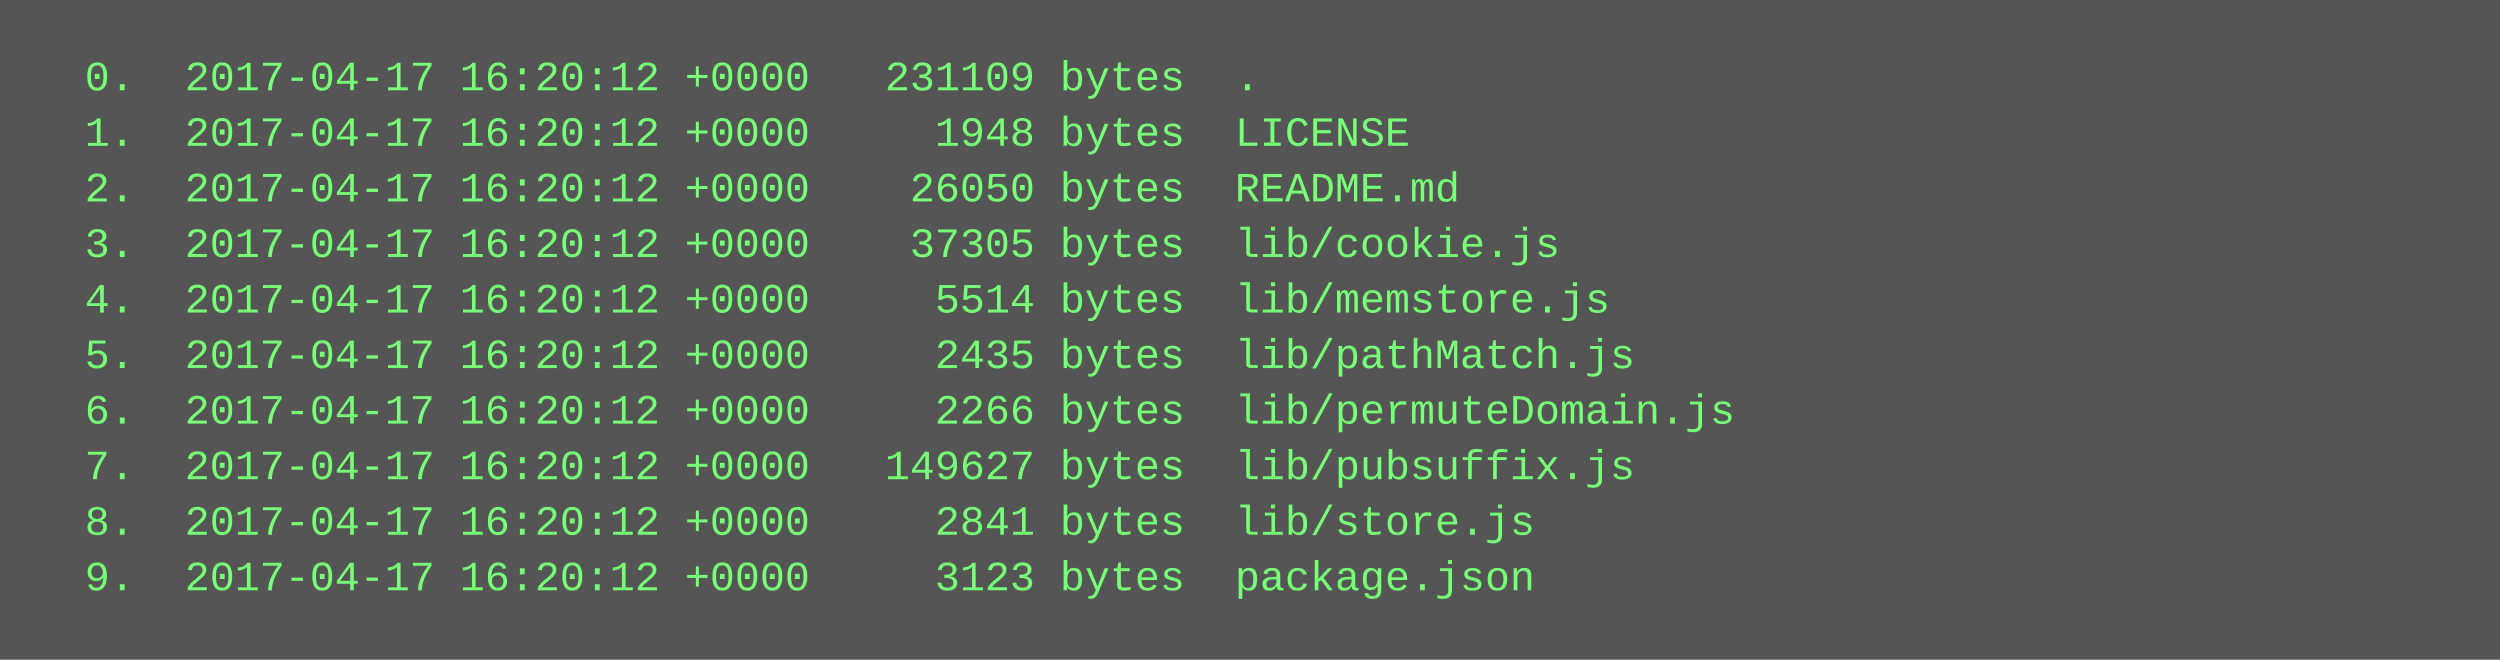
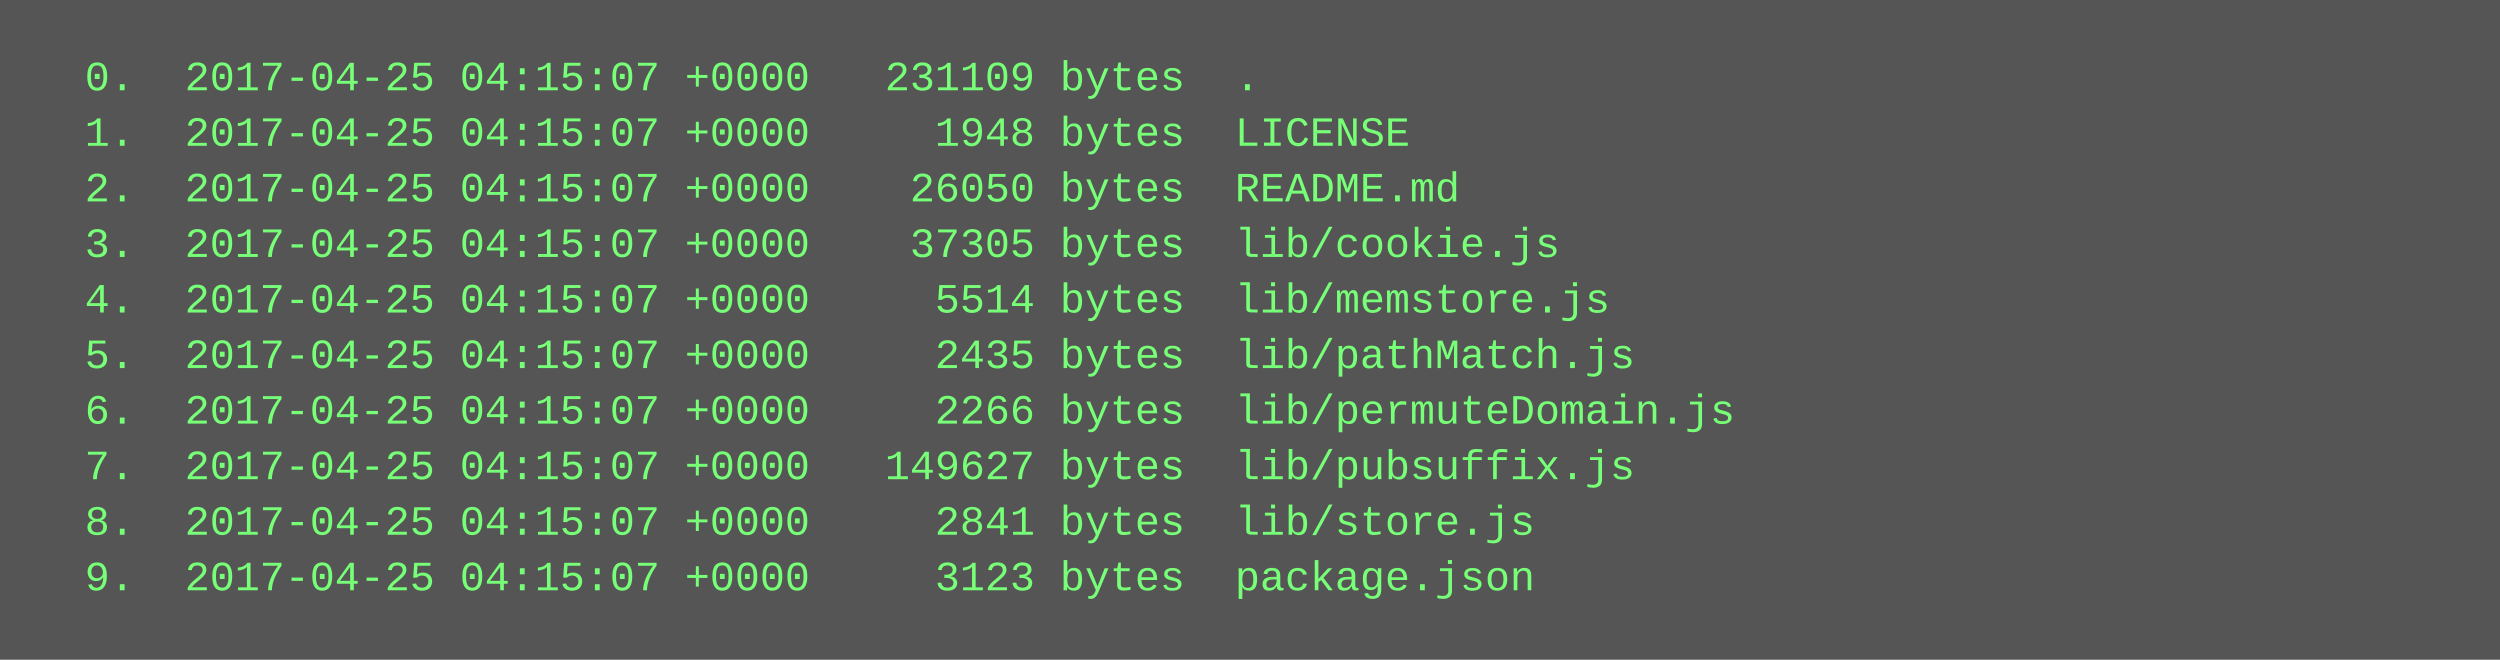
<svg xmlns="http://www.w3.org/2000/svg" height="190" width="720">
  <rect height="190" fill="#555" width="720" />
  <text fill="#7f7" font-family="Courier New" font-size="12" xml:space="preserve">
-     <tspan x="10" y="26">  0.  2017-04-17 16:20:12 +0000   231109 bytes  .</tspan>
-     <tspan x="10" y="42">  1.  2017-04-17 16:20:12 +0000     1948 bytes  LICENSE</tspan>
-     <tspan x="10" y="58">  2.  2017-04-17 16:20:12 +0000    26050 bytes  README.md</tspan>
-     <tspan x="10" y="74">  3.  2017-04-17 16:20:12 +0000    37305 bytes  lib/cookie.js</tspan>
-     <tspan x="10" y="90">  4.  2017-04-17 16:20:12 +0000     5514 bytes  lib/memstore.js</tspan>
-     <tspan x="10" y="106">  5.  2017-04-17 16:20:12 +0000     2435 bytes  lib/pathMatch.js</tspan>
-     <tspan x="10" y="122">  6.  2017-04-17 16:20:12 +0000     2266 bytes  lib/permuteDomain.js</tspan>
-     <tspan x="10" y="138">  7.  2017-04-17 16:20:12 +0000   149627 bytes  lib/pubsuffix.js</tspan>
-     <tspan x="10" y="154">  8.  2017-04-17 16:20:12 +0000     2841 bytes  lib/store.js</tspan>
-     <tspan x="10" y="170">  9.  2017-04-17 16:20:12 +0000     3123 bytes  package.json</tspan>
+     <tspan x="10" y="26">  0.  2017-04-25 04:15:07 +0000   231109 bytes  .</tspan>
+     <tspan x="10" y="42">  1.  2017-04-25 04:15:07 +0000     1948 bytes  LICENSE</tspan>
+     <tspan x="10" y="58">  2.  2017-04-25 04:15:07 +0000    26050 bytes  README.md</tspan>
+     <tspan x="10" y="74">  3.  2017-04-25 04:15:07 +0000    37305 bytes  lib/cookie.js</tspan>
+     <tspan x="10" y="90">  4.  2017-04-25 04:15:07 +0000     5514 bytes  lib/memstore.js</tspan>
+     <tspan x="10" y="106">  5.  2017-04-25 04:15:07 +0000     2435 bytes  lib/pathMatch.js</tspan>
+     <tspan x="10" y="122">  6.  2017-04-25 04:15:07 +0000     2266 bytes  lib/permuteDomain.js</tspan>
+     <tspan x="10" y="138">  7.  2017-04-25 04:15:07 +0000   149627 bytes  lib/pubsuffix.js</tspan>
+     <tspan x="10" y="154">  8.  2017-04-25 04:15:07 +0000     2841 bytes  lib/store.js</tspan>
+     <tspan x="10" y="170">  9.  2017-04-25 04:15:07 +0000     3123 bytes  package.json</tspan>
  </text>
</svg>
